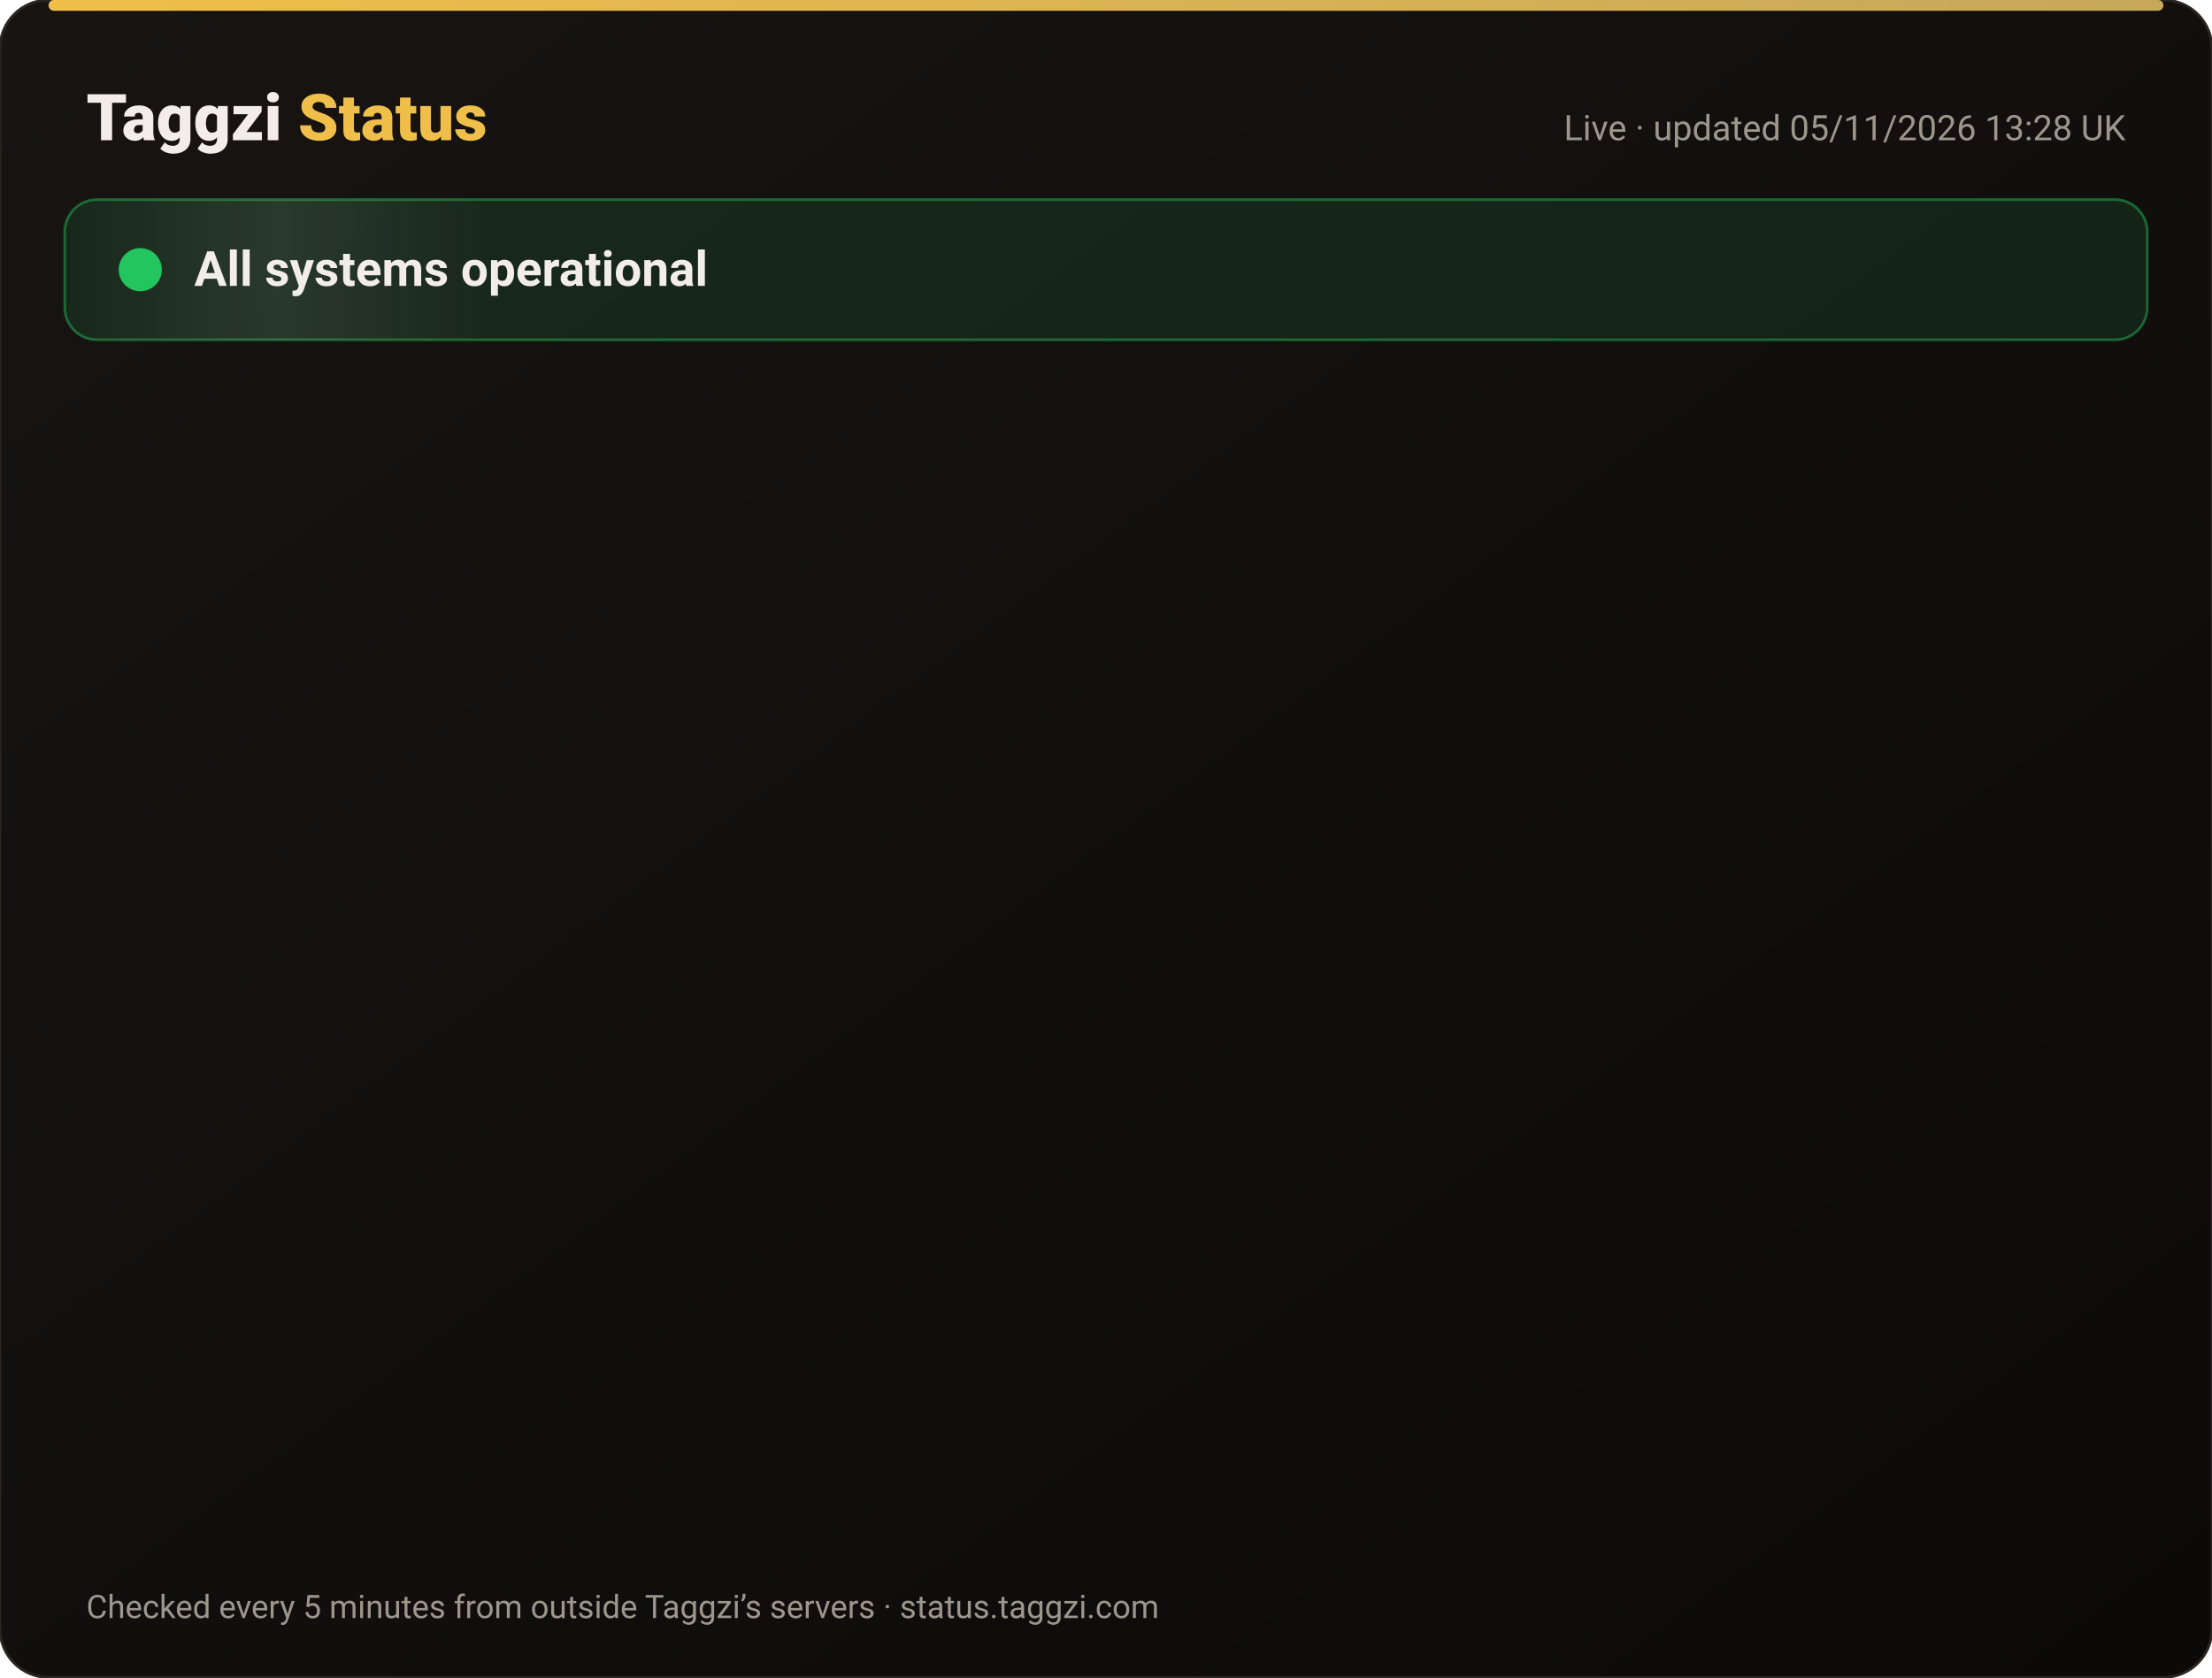
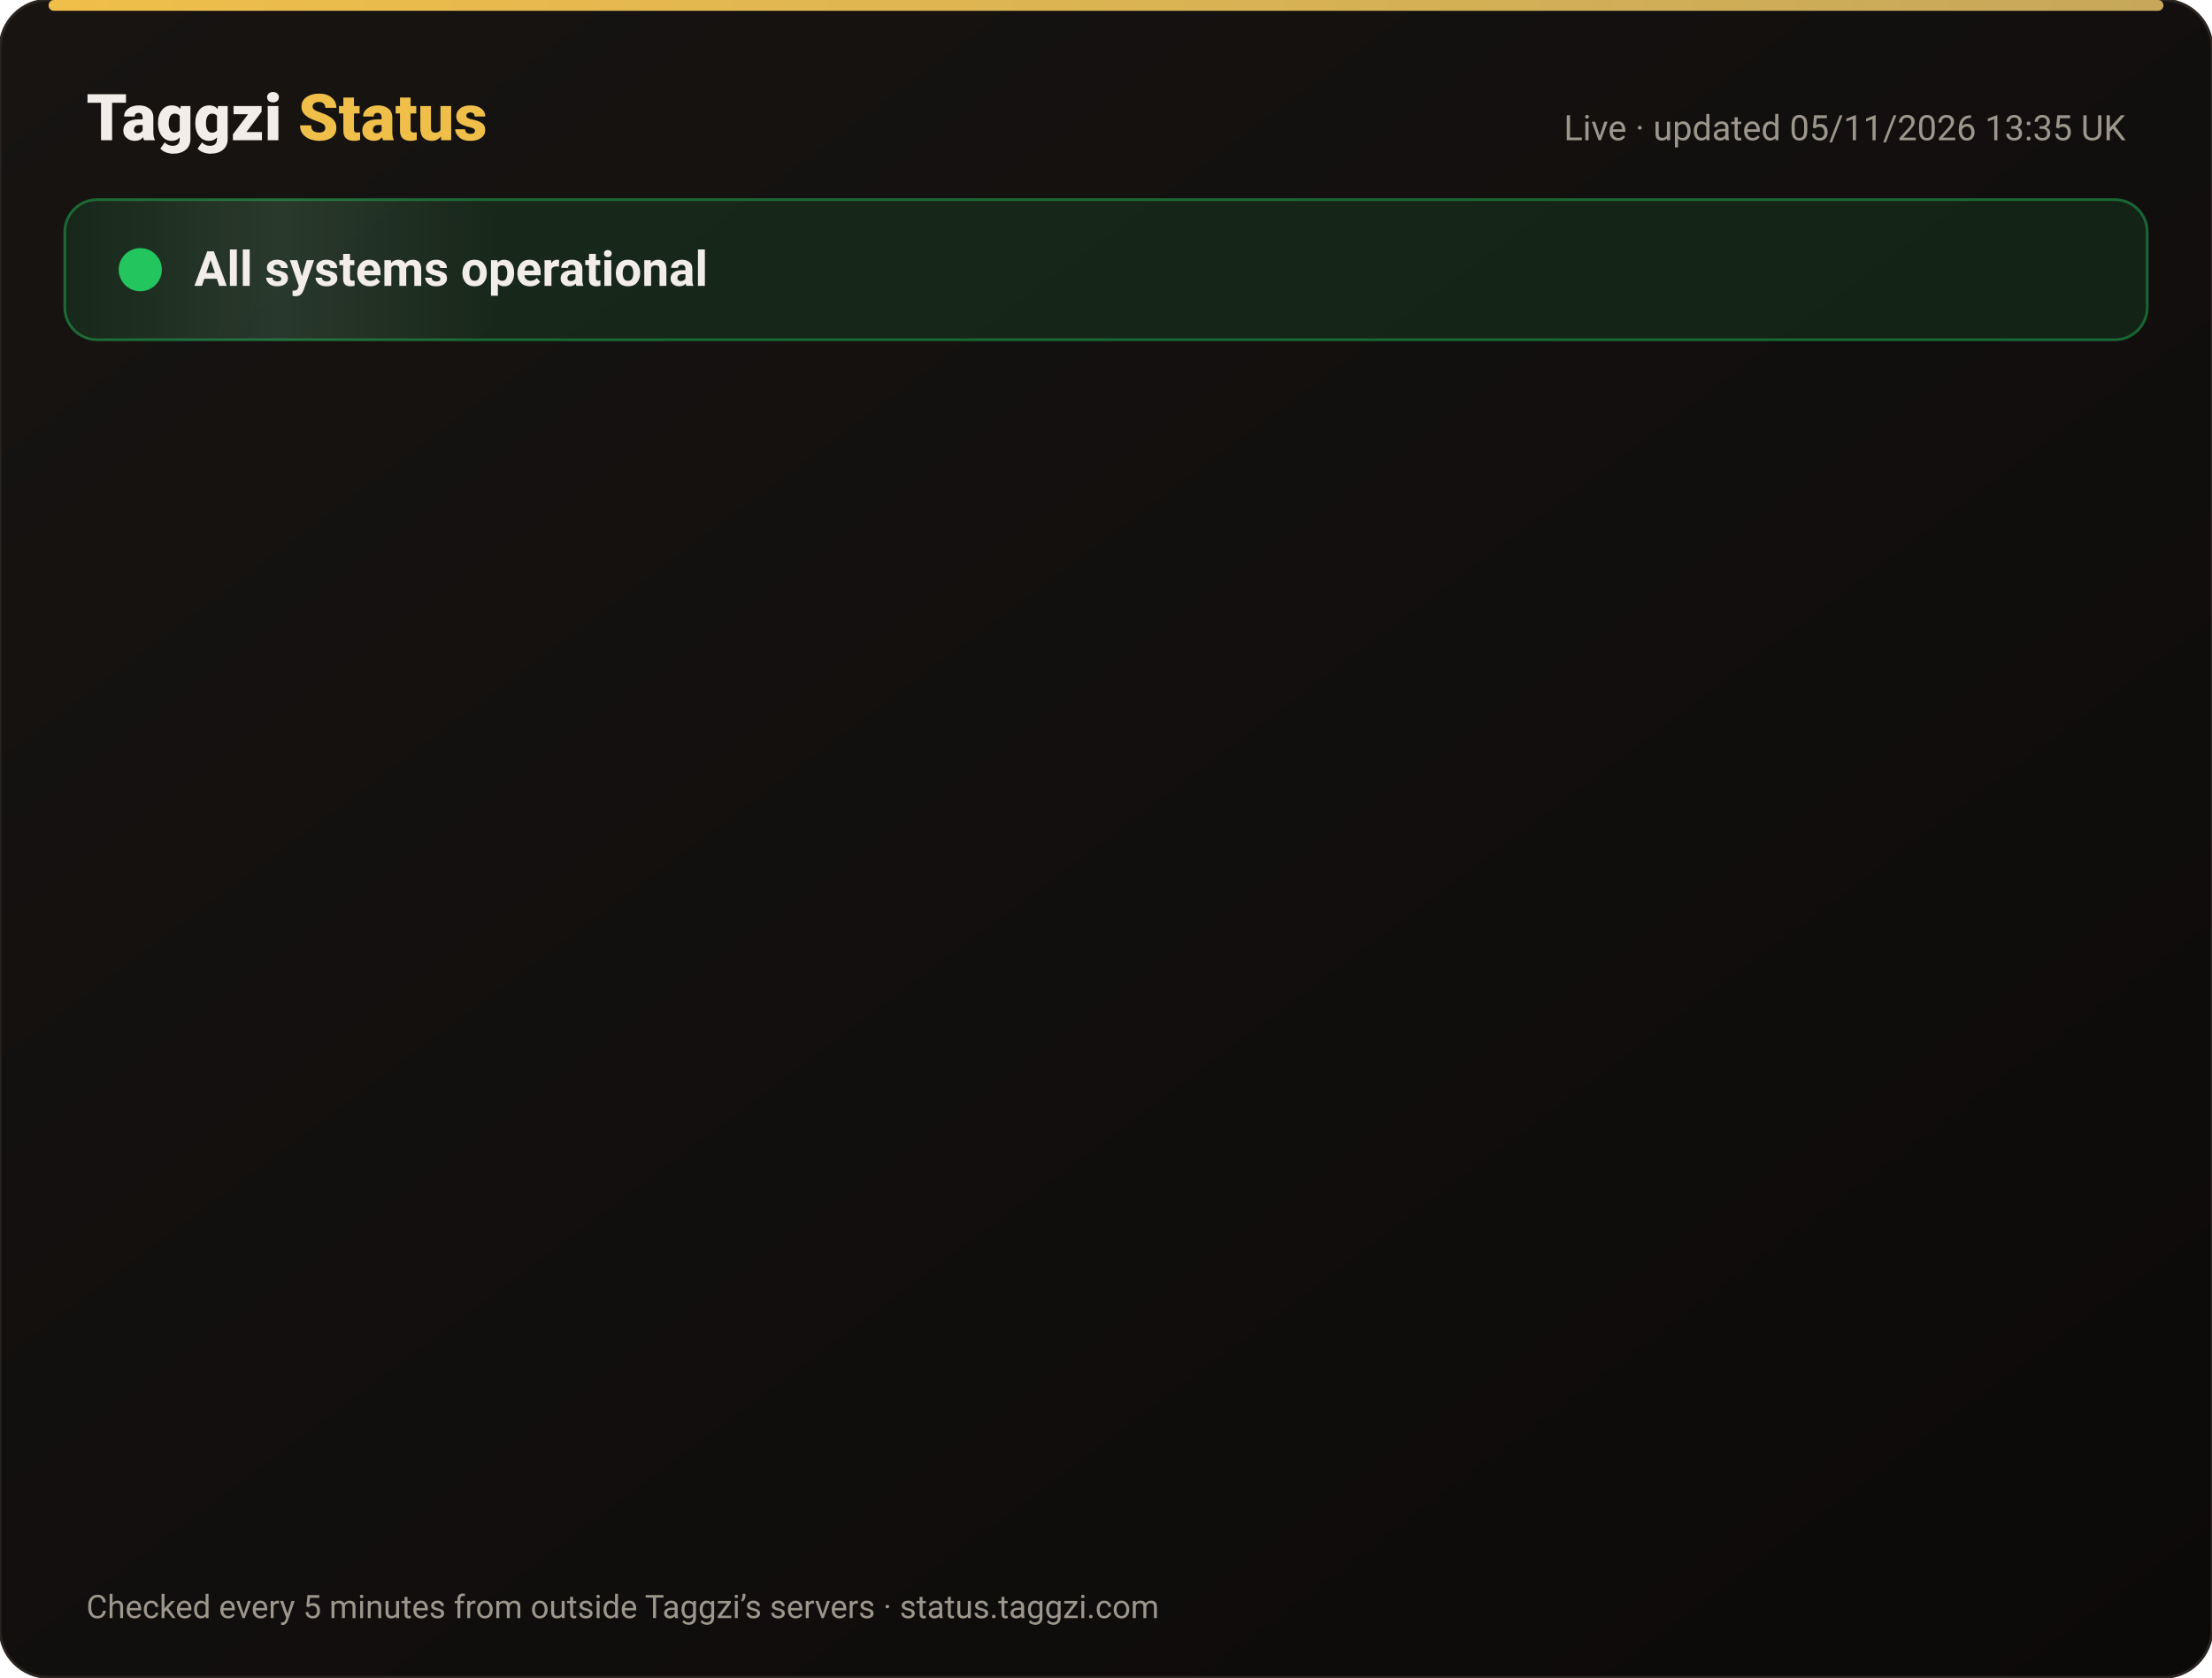
<svg xmlns="http://www.w3.org/2000/svg" width="820" height="622" viewBox="0 0 820 622" font-family="-apple-system,Segoe UI,Roboto,Helvetica,Arial,sans-serif">
  <defs>
    <linearGradient id="bg" x1="0" y1="0" x2="1" y2="1">
      <stop offset="0" stop-color="#171412" />
      <stop offset="1" stop-color="#0C0A09" />
    </linearGradient>
    <linearGradient id="gold" x1="0" x2="1">
      <stop offset="0" stop-color="#F0BF4A" />
      <stop offset="1" stop-color="#c6a85b" />
    </linearGradient>
    <linearGradient id="shine" x1="0" x2="1">
      <stop offset="0" stop-color="#fff" stop-opacity="0" />
      <stop offset=".5" stop-color="#fff" stop-opacity=".08" />
      <stop offset="1" stop-color="#fff" stop-opacity="0" />
    </linearGradient>
  </defs>
  <rect width="820" height="622" rx="18" fill="url(#bg)" stroke="#2a2521" />
  <rect x="18" y="0" width="784" height="4" rx="2" fill="url(#gold)" />
  <text x="32" y="52" font-size="24" font-weight="800" fill="#F2EDE8">Taggzi <tspan fill="#F0BF4A">Status</tspan>
  </text>
-   <text x="788" y="52" font-size="13" fill="#9C968C" text-anchor="end">Live · updated 05/11/2026 13:28 UK</text>
+   <text x="788" y="52" font-size="13" fill="#9C968C" text-anchor="end">Live · updated 05/11/2026 13:35 UK</text>
  <rect x="24" y="74" width="772" height="52" rx="12" fill="#22c55e" fill-opacity=".12" stroke="#22c55e" stroke-opacity=".45" />
  <rect x="24" y="74" width="160" height="52" rx="12" fill="url(#shine)">
    <animate attributeName="x" from="-160" to="820" dur="4s" repeatCount="indefinite" />
  </rect>
  <circle cx="52" cy="100" r="7" fill="#22c55e" />
  <circle cx="52" cy="100" r="7" fill="none" stroke="#22c55e" stroke-width="2">
    <animate attributeName="r" values="7;15;7" dur="2s" repeatCount="indefinite" />
    <animate attributeName="opacity" values=".9;0;.9" dur="2s" repeatCount="indefinite" />
  </circle>
  <text x="72" y="106" font-size="18" font-weight="700" fill="#F2EDE8">All systems operational</text>
  <g opacity="0">
    <animate attributeName="opacity" from="0" to="1" begin="0.00s" dur=".6s" fill="freeze" />
    <line x1="32" y1="188" x2="788" y2="188" stroke="#2a2521" />
    <circle cx="44" cy="166" r="6" fill="#22c55e">
      <animate attributeName="opacity" values="1;.45;1" dur="2.4s" begin="0.00s" repeatCount="indefinite" />
    </circle>
    <text x="62" y="171" font-size="15" font-weight="650" fill="#F2EDE8">Website</text>
    <text x="630" y="171" font-size="13" fill="#9C968C" text-anchor="end">99.96% uptime</text>
    <rect x="648" y="154" width="140" height="24" rx="12" fill="#22c55e" fill-opacity=".14" stroke="#22c55e" stroke-opacity=".5" />
    <text x="718" y="171" font-size="12" font-weight="700" fill="#22c55e" text-anchor="middle">Operational</text>
  </g>
  <g opacity="0">
    <animate attributeName="opacity" from="0" to="1" begin="0.15s" dur=".6s" fill="freeze" />
    <line x1="32" y1="234" x2="788" y2="234" stroke="#2a2521" />
    <circle cx="44" cy="212" r="6" fill="#22c55e">
      <animate attributeName="opacity" values="1;.45;1" dur="2.4s" begin="0.15s" repeatCount="indefinite" />
    </circle>
    <text x="62" y="217" font-size="15" font-weight="650" fill="#F2EDE8">Tag scans</text>
    <text x="630" y="217" font-size="13" fill="#9C968C" text-anchor="end">99.96% uptime</text>
    <rect x="648" y="200" width="140" height="24" rx="12" fill="#22c55e" fill-opacity=".14" stroke="#22c55e" stroke-opacity=".5" />
    <text x="718" y="217" font-size="12" font-weight="700" fill="#22c55e" text-anchor="middle">Operational</text>
  </g>
  <g opacity="0">
    <animate attributeName="opacity" from="0" to="1" begin="0.30s" dur=".6s" fill="freeze" />
    <line x1="32" y1="280" x2="788" y2="280" stroke="#2a2521" />
    <circle cx="44" cy="258" r="6" fill="#22c55e">
      <animate attributeName="opacity" values="1;.45;1" dur="2.4s" begin="0.30s" repeatCount="indefinite" />
    </circle>
    <text x="62" y="263" font-size="15" font-weight="650" fill="#F2EDE8">Manual tag lookup</text>
    <text x="630" y="263" font-size="13" fill="#9C968C" text-anchor="end">99.96% uptime</text>
    <rect x="648" y="246" width="140" height="24" rx="12" fill="#22c55e" fill-opacity=".14" stroke="#22c55e" stroke-opacity=".5" />
    <text x="718" y="263" font-size="12" font-weight="700" fill="#22c55e" text-anchor="middle">Operational</text>
  </g>
  <g opacity="0">
    <animate attributeName="opacity" from="0" to="1" begin="0.45s" dur=".6s" fill="freeze" />
    <line x1="32" y1="326" x2="788" y2="326" stroke="#2a2521" />
    <circle cx="44" cy="304" r="6" fill="#22c55e">
      <animate attributeName="opacity" values="1;.45;1" dur="2.4s" begin="0.45s" repeatCount="indefinite" />
    </circle>
    <text x="62" y="309" font-size="15" font-weight="650" fill="#F2EDE8">App &amp; login</text>
    <text x="630" y="309" font-size="13" fill="#9C968C" text-anchor="end">99.96% uptime</text>
    <rect x="648" y="292" width="140" height="24" rx="12" fill="#22c55e" fill-opacity=".14" stroke="#22c55e" stroke-opacity=".5" />
    <text x="718" y="309" font-size="12" font-weight="700" fill="#22c55e" text-anchor="middle">Operational</text>
  </g>
  <g opacity="0">
    <animate attributeName="opacity" from="0" to="1" begin="0.60s" dur=".6s" fill="freeze" />
    <line x1="32" y1="372" x2="788" y2="372" stroke="#2a2521" />
    <circle cx="44" cy="350" r="6" fill="#22c55e">
      <animate attributeName="opacity" values="1;.45;1" dur="2.4s" begin="0.60s" repeatCount="indefinite" />
    </circle>
    <text x="62" y="355" font-size="15" font-weight="650" fill="#F2EDE8">Community alerts</text>
    <text x="630" y="355" font-size="13" fill="#9C968C" text-anchor="end">99.96% uptime</text>
    <rect x="648" y="338" width="140" height="24" rx="12" fill="#22c55e" fill-opacity=".14" stroke="#22c55e" stroke-opacity=".5" />
    <text x="718" y="355" font-size="12" font-weight="700" fill="#22c55e" text-anchor="middle">Operational</text>
  </g>
  <g opacity="0">
    <animate attributeName="opacity" from="0" to="1" begin="0.75s" dur=".6s" fill="freeze" />
    <line x1="32" y1="418" x2="788" y2="418" stroke="#2a2521" />
    <circle cx="44" cy="396" r="6" fill="#22c55e">
      <animate attributeName="opacity" values="1;.45;1" dur="2.4s" begin="0.75s" repeatCount="indefinite" />
    </circle>
    <text x="62" y="401" font-size="15" font-weight="650" fill="#F2EDE8">Private calling</text>
    <text x="630" y="401" font-size="13" fill="#9C968C" text-anchor="end">99.96% uptime</text>
    <rect x="648" y="384" width="140" height="24" rx="12" fill="#22c55e" fill-opacity=".14" stroke="#22c55e" stroke-opacity=".5" />
    <text x="718" y="401" font-size="12" font-weight="700" fill="#22c55e" text-anchor="middle">Operational</text>
  </g>
  <g opacity="0">
    <animate attributeName="opacity" from="0" to="1" begin="0.90s" dur=".6s" fill="freeze" />
    <line x1="32" y1="464" x2="788" y2="464" stroke="#2a2521" />
    <circle cx="44" cy="442" r="6" fill="#22c55e">
      <animate attributeName="opacity" values="1;.45;1" dur="2.4s" begin="0.90s" repeatCount="indefinite" />
    </circle>
    <text x="62" y="447" font-size="15" font-weight="650" fill="#F2EDE8">Payments</text>
    <text x="630" y="447" font-size="13" fill="#9C968C" text-anchor="end">99.95% uptime</text>
    <rect x="648" y="430" width="140" height="24" rx="12" fill="#22c55e" fill-opacity=".14" stroke="#22c55e" stroke-opacity=".5" />
    <text x="718" y="447" font-size="12" font-weight="700" fill="#22c55e" text-anchor="middle">Operational</text>
  </g>
  <g opacity="0">
    <animate attributeName="opacity" from="0" to="1" begin="1.05s" dur=".6s" fill="freeze" />
    <line x1="32" y1="510" x2="788" y2="510" stroke="#2a2521" />
    <circle cx="44" cy="488" r="6" fill="#22c55e">
      <animate attributeName="opacity" values="1;.45;1" dur="2.4s" begin="1.05s" repeatCount="indefinite" />
    </circle>
    <text x="62" y="493" font-size="15" font-weight="650" fill="#F2EDE8">Email &amp; support</text>
    <text x="630" y="493" font-size="13" fill="#9C968C" text-anchor="end">99.96% uptime</text>
    <rect x="648" y="476" width="140" height="24" rx="12" fill="#22c55e" fill-opacity=".14" stroke="#22c55e" stroke-opacity=".5" />
    <text x="718" y="493" font-size="12" font-weight="700" fill="#22c55e" text-anchor="middle">Operational</text>
  </g>
  <g opacity="0">
    <animate attributeName="opacity" from="0" to="1" begin="1.20s" dur=".6s" fill="freeze" />
    <line x1="32" y1="556" x2="788" y2="556" stroke="#2a2521" />
    <circle cx="44" cy="534" r="6" fill="#22c55e">
      <animate attributeName="opacity" values="1;.45;1" dur="2.4s" begin="1.20s" repeatCount="indefinite" />
    </circle>
    <text x="62" y="539" font-size="15" font-weight="650" fill="#F2EDE8">Secure connection (SSL)</text>
    <text x="630" y="539" font-size="13" fill="#9C968C" text-anchor="end">100.00% uptime</text>
    <rect x="648" y="522" width="140" height="24" rx="12" fill="#22c55e" fill-opacity=".14" stroke="#22c55e" stroke-opacity=".5" />
    <text x="718" y="539" font-size="12" font-weight="700" fill="#22c55e" text-anchor="middle">Operational</text>
  </g>
  <text x="32" y="600" font-size="12" fill="#9C968C">Checked every 5 minutes from outside Taggzi’s servers · status.taggzi.com</text>
</svg>
